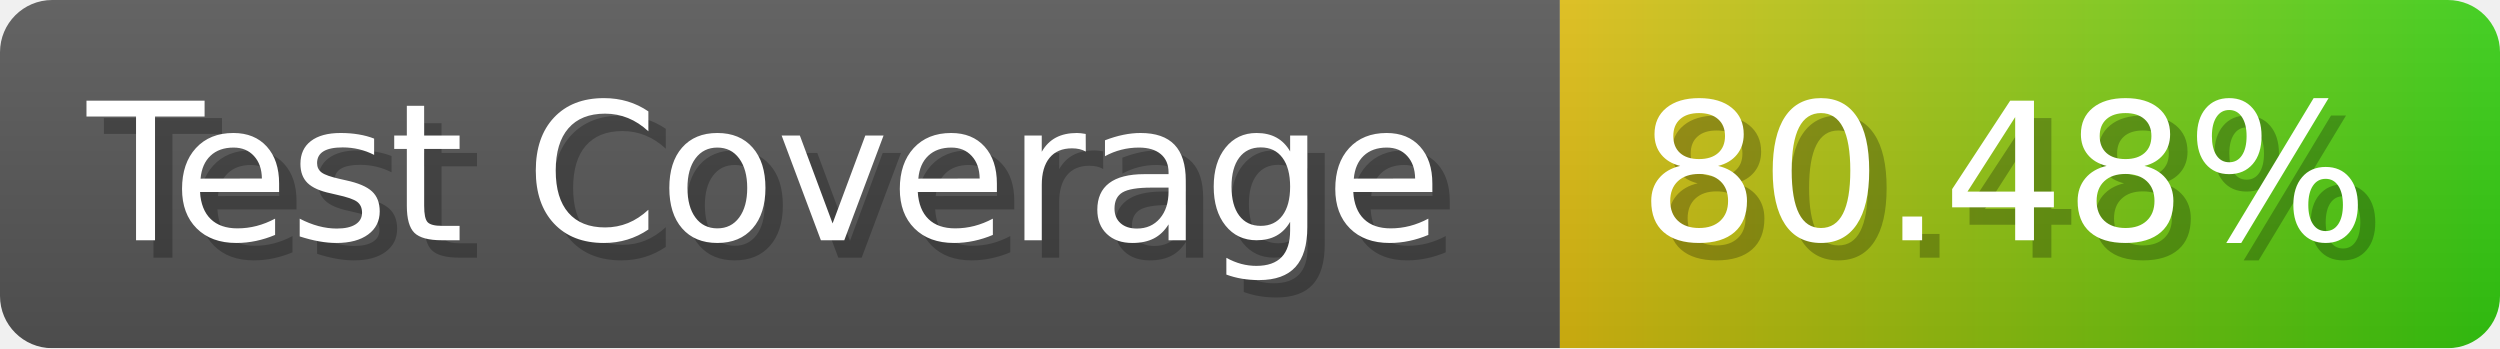
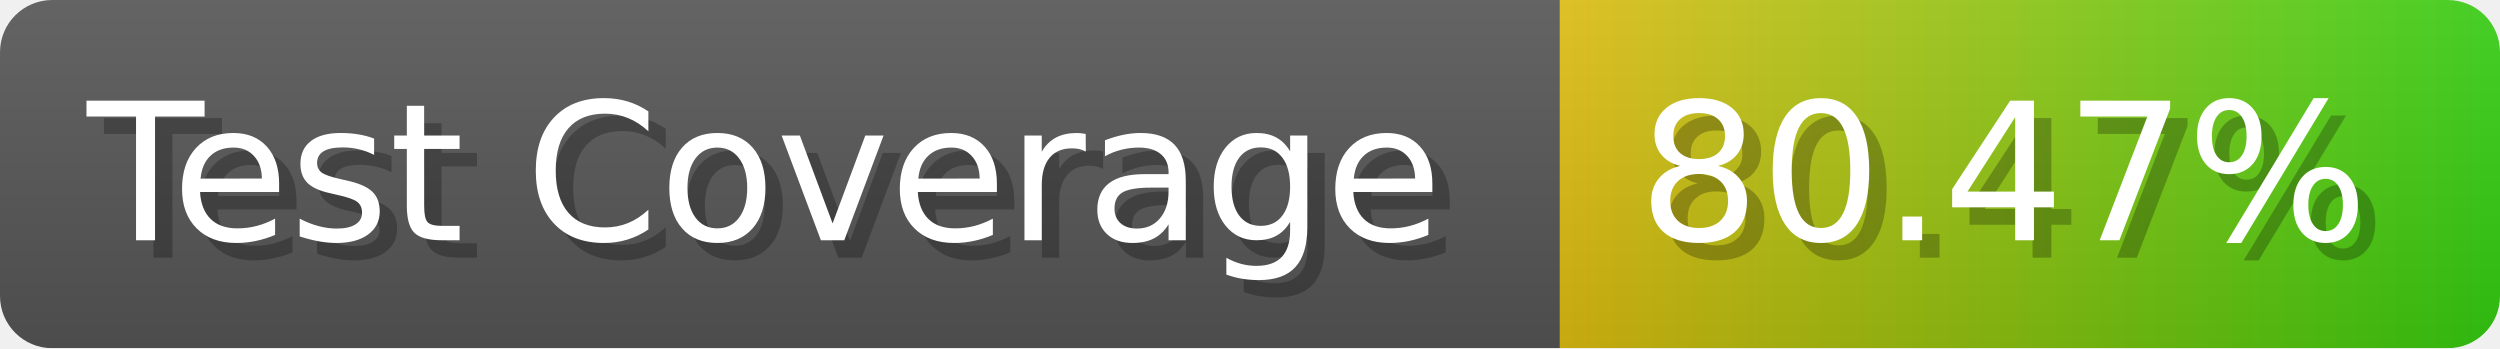
- <svg xmlns="http://www.w3.org/2000/svg" width="143.6" height="20" viewBox="0 0 1436 200" role="img" aria-label="Test Coverage: 80.48%">
+ <svg xmlns="http://www.w3.org/2000/svg" width="143.6" height="20" viewBox="0 0 1436 200" role="img" aria-label="Test Coverage: 80.47%">
  <linearGradient id="a" x2="0" y2="100%">
    <stop offset="0" stop-opacity=".1" stop-color="#EEE" />
    <stop offset="1" stop-opacity=".1" />
  </linearGradient>
  <mask id="m">
    <rect width="1436" height="200" rx="30" fill="#FFF" />
  </mask>
  <g mask="url(#m)">
    <rect width="896" height="200" fill="#555" />
    <rect width="540" height="200" fill="url(#x)" x="896" />
    <rect width="1436" height="200" fill="url(#a)" />
  </g>
  <g aria-hidden="true" fill="#fff" text-anchor="start" font-family="Verdana,DejaVu Sans,sans-serif" font-size="110">
    <text x="60" y="148" textLength="796" fill="#000" opacity="0.25">Test Coverage</text>
    <text x="50" y="138" textLength="796">Test Coverage</text>
-     <text x="951" y="148" textLength="440" fill="#000" opacity="0.25">80.48%</text>
-     <text x="941" y="138" textLength="440">80.48%</text>
+     <text x="951" y="148" textLength="440" fill="#000" opacity="0.25">80.47%</text>
+     <text x="941" y="138" textLength="440">80.47%</text>
  </g>
  <linearGradient id="x" x1="0%" y1="0%" x2="100%" y2="0%">
    <stop offset="0%" style="stop-color:#DB1" />
    <stop offset="100%" style="stop-color:#3C1" />
  </linearGradient>
</svg>
